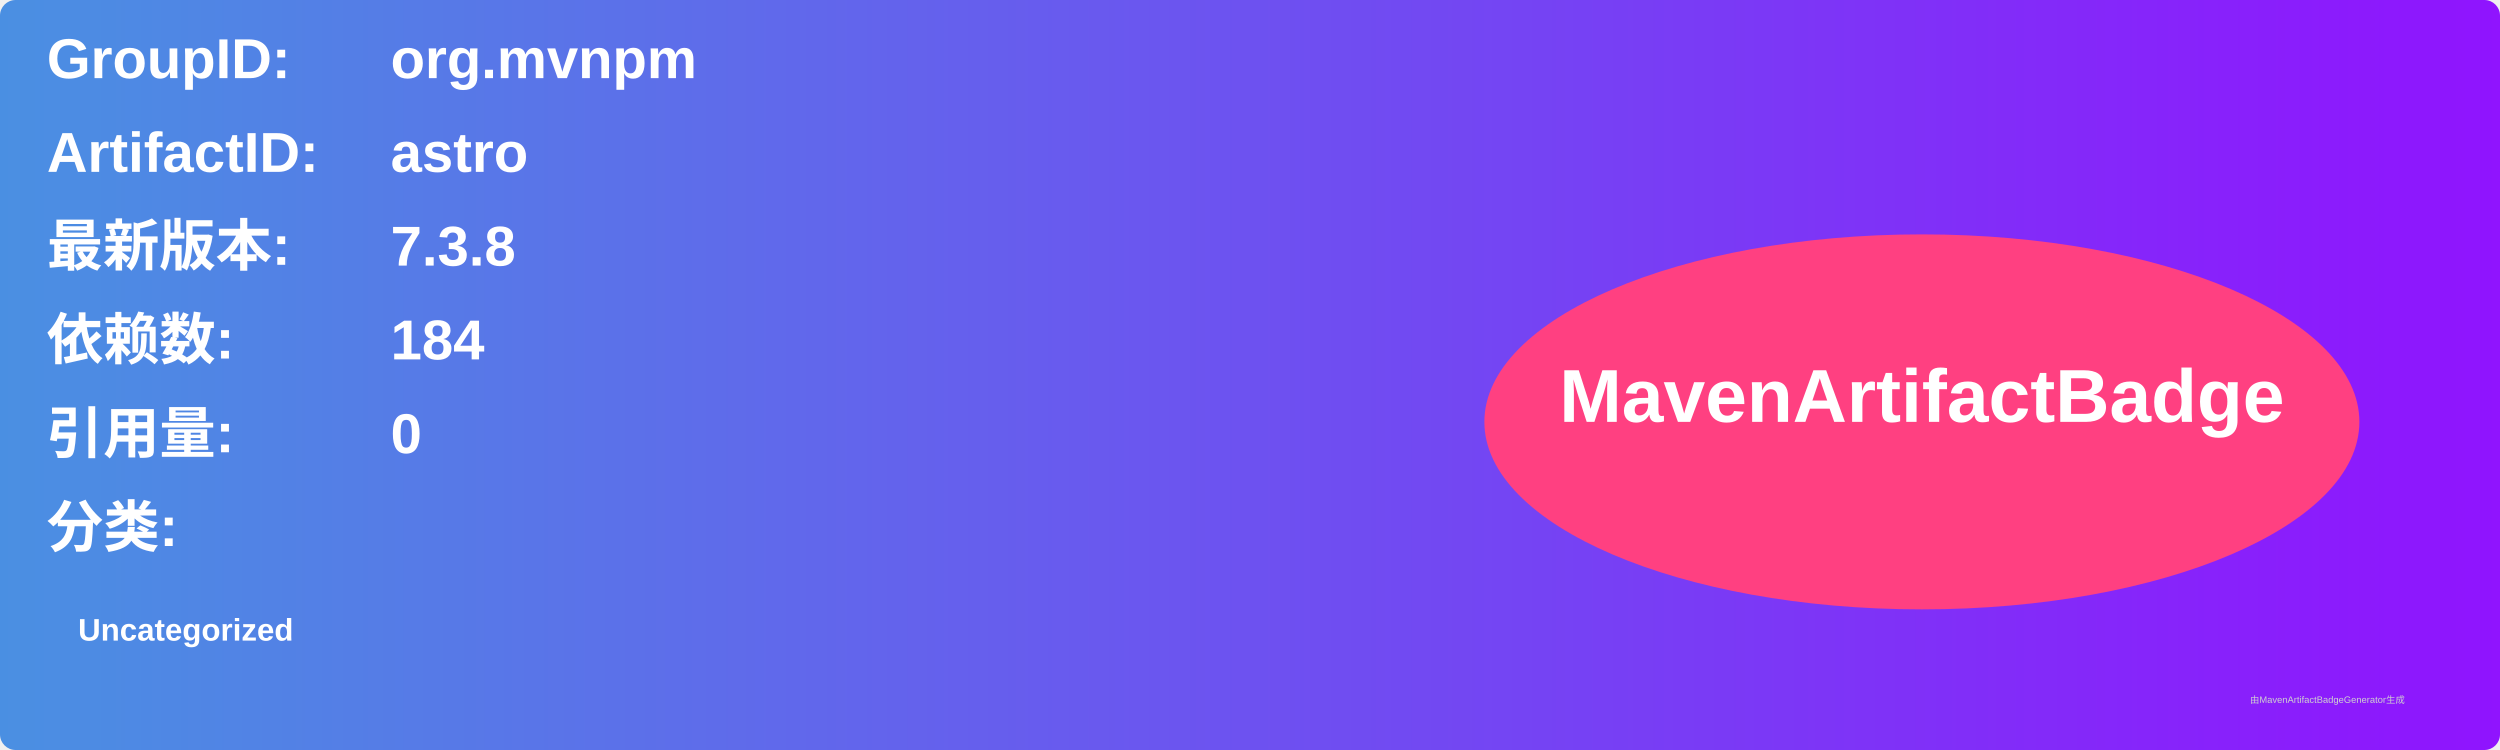
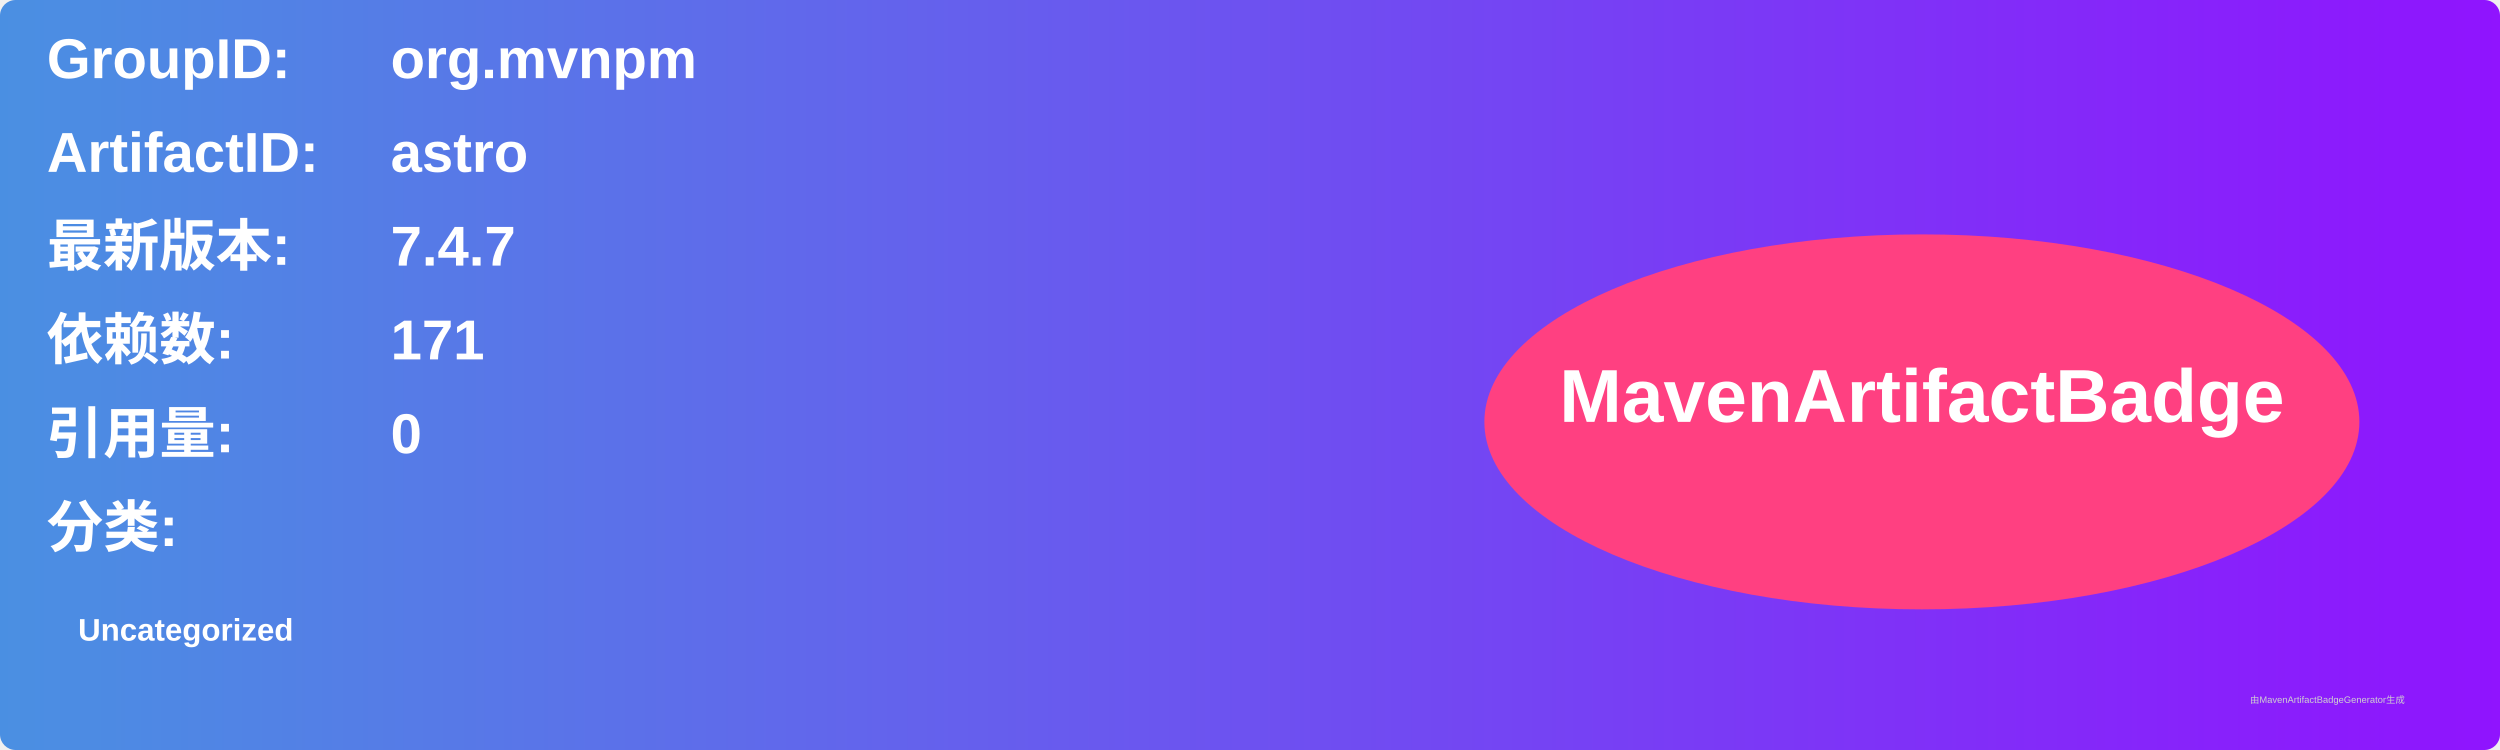
<svg xmlns="http://www.w3.org/2000/svg" width="800" height="240" viewBox="0 0 800 240">
  <linearGradient id="grad" x1="0%" y1="0%" x2="100%" y2="0%">
    <stop offset="0%" stop-color="#4a90e2" />
    <stop offset="100%" stop-color="#9013fe" />
  </linearGradient>
  <rect width="100%" height="100%" rx="5" ry="5" fill="url(#grad)" />
  <g transform="translate(15, 15)">
    <text x="0" y="10" font-family="Arial" font-size="18" fill="white" font-weight="bold" width="260">GroupID:</text>
    <text x="110" y="10" font-family="Arial" font-size="18" fill="white" font-weight="bold" width="460">org.mvnpm</text>
    <text x="0" y="40" font-family="Arial" font-size="18" fill="white" font-weight="bold" width="260">ArtifactID:</text>
    <text x="110" y="40" font-family="Arial" font-size="18" fill="white" font-weight="bold" width="460">astro</text>
    <text x="0" y="70" font-family="Arial" font-size="18" fill="white" font-weight="bold">最新版本:</text>
    <text x="110" y="70" font-family="Arial" font-size="18" fill="white" font-weight="bold">
-       <tspan font-weight="bold">7.3.8</tspan>
+       <tspan font-weight="bold">7.4.7</tspan>
    </text>
    <text x="0" y="100" font-family="Arial" font-size="18" fill="white" font-weight="bold">依赖数: </text>
    <text x="110" y="100" font-family="Arial" font-size="18" fill="white">
-       <tspan font-weight="bold">184</tspan>
+       <tspan font-weight="bold">171</tspan>
    </text>
    <text x="0" y="130" font-family="Arial" font-size="18" fill="white" font-weight="bold">引用量: </text>
    <text x="110" y="130" font-family="Arial" font-size="18" fill="white">
      <tspan font-weight="bold">0</tspan>
    </text>
    <text x="0" y="160" font-family="Arial" font-size="18" fill="white" font-weight="bold">分类:</text>
    <text x="10" y="190" font-family="Arial" font-size="10" fill="white">
      <tspan font-weight="bold">Uncategorized</tspan>
    </text>
    <ellipse cx="600" cy="120" rx="140" ry="60" fill="#ff4081" />
    <text x="600" y="120" text-anchor="middle" font-family="Arial" font-size="24" fill="white" font-weight="bold">MavenArtifactBadge</text>
  </g>
  <text x="720" y="225" font-family="Arial" font-size="3" fill="#d0d0d0">由MavenArtifactBadgeGenerator生成</text>
</svg>
